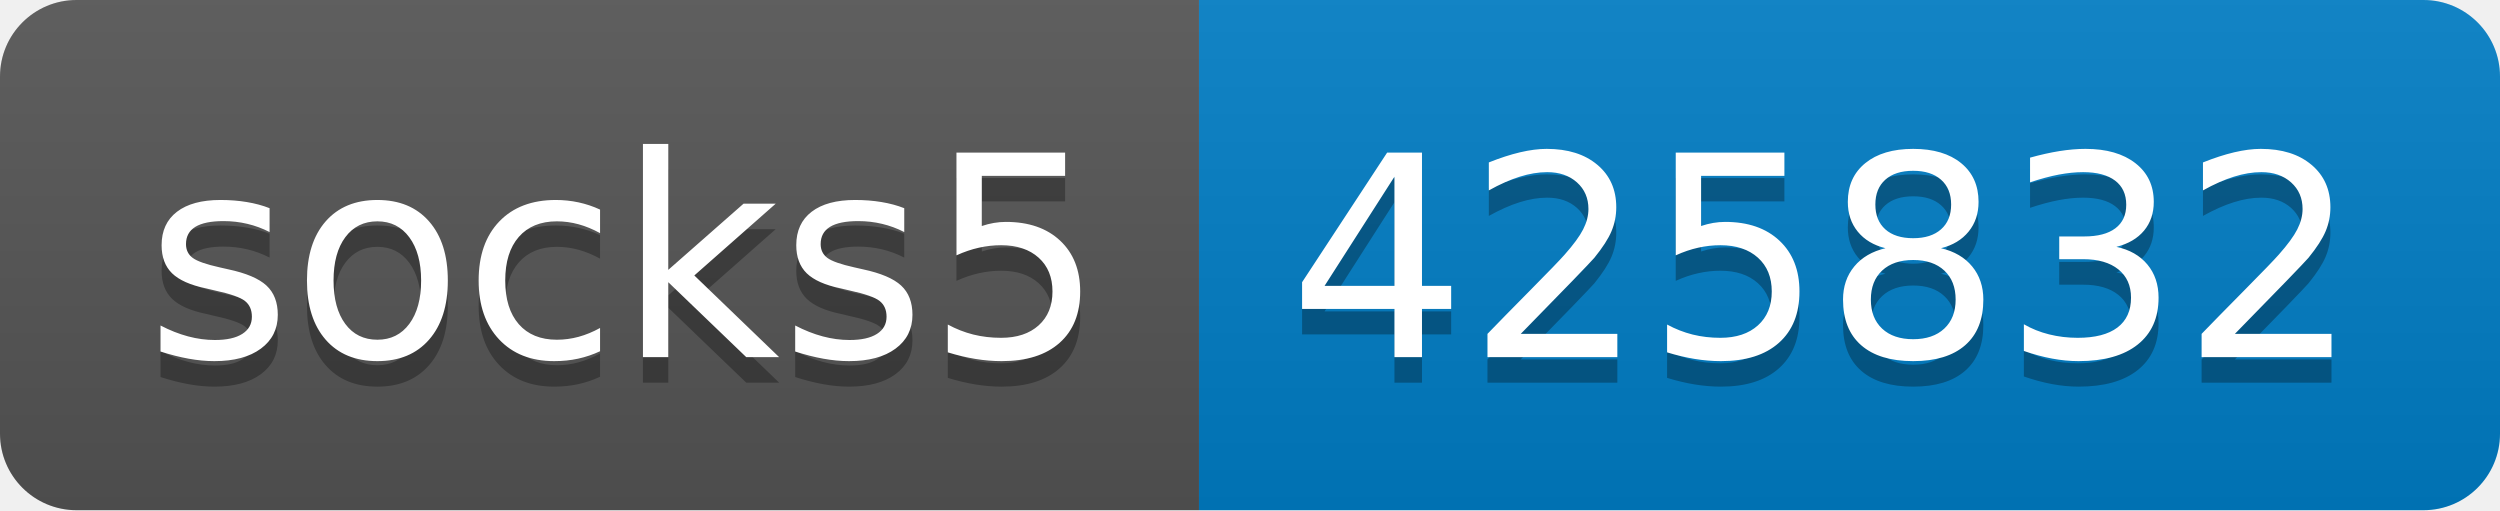
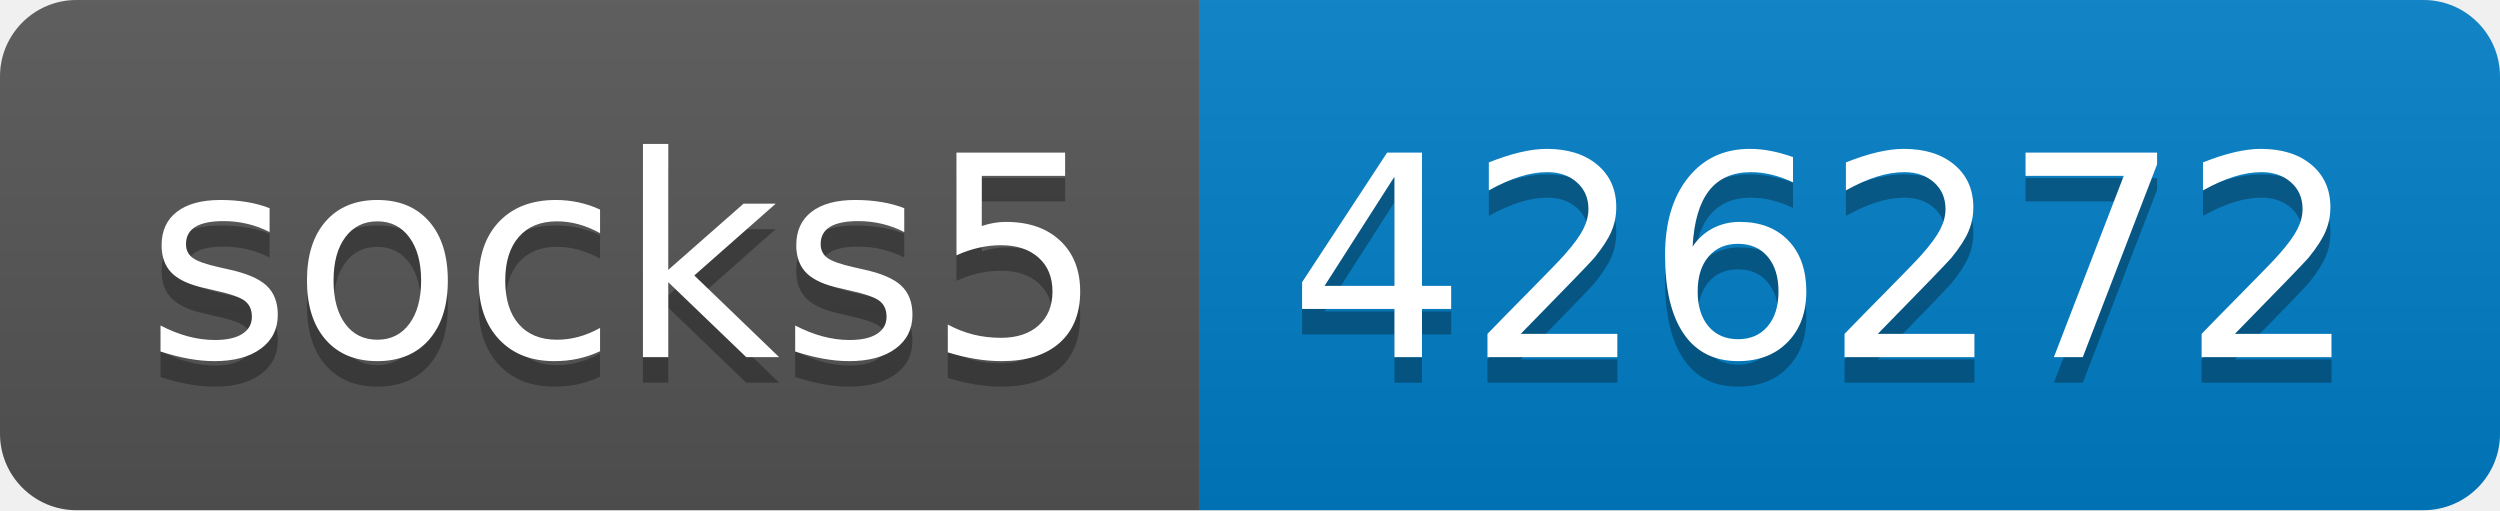
- <svg xmlns="http://www.w3.org/2000/svg" width="98" height="20" role="img" aria-label="socks5: 425832">
+ <svg xmlns="http://www.w3.org/2000/svg" width="98" height="20" role="img" aria-label="socks5: 426272">
  <linearGradient id="s" x2="0" y2="100%">
    <stop offset="0" stop-color="#bbb" stop-opacity=".1" />
    <stop offset="1" stop-opacity=".1" />
  </linearGradient>
  <clipPath id="r">
    <rect width="98" height="20" rx="3" fill="#fff" />
  </clipPath>
  <g clip-path="url(#r)">
    <rect width="47" height="20" fill="#555" />
    <rect x="47" width="51" height="20" fill="#007ec6" />
    <rect width="98" height="20" fill="url(#s)" />
  </g>
  <g fill="#fff" text-anchor="middle" font-family="Verdana,Geneva,DejaVu Sans,sans-serif" text-rendering="geometricPrecision" font-size="110">
    <text aria-hidden="true" x="245" y="150" fill="#010101" fill-opacity=".3" transform="scale(.1)" textLength="370">socks5</text>
    <text x="245" y="140" transform="scale(.1)" fill="#fff" textLength="370">socks5</text>
-     <text aria-hidden="true" x="715" y="150" fill="#010101" fill-opacity=".3" transform="scale(.1)" textLength="410">425832</text>
-     <text x="715" y="140" transform="scale(.1)" fill="#fff" textLength="410">425832</text>
+     <text aria-hidden="true" x="715" y="150" fill="#010101" fill-opacity=".3" transform="scale(.1)" textLength="410">426272</text>
+     <text x="715" y="140" transform="scale(.1)" fill="#fff" textLength="410">426272</text>
  </g>
</svg>
